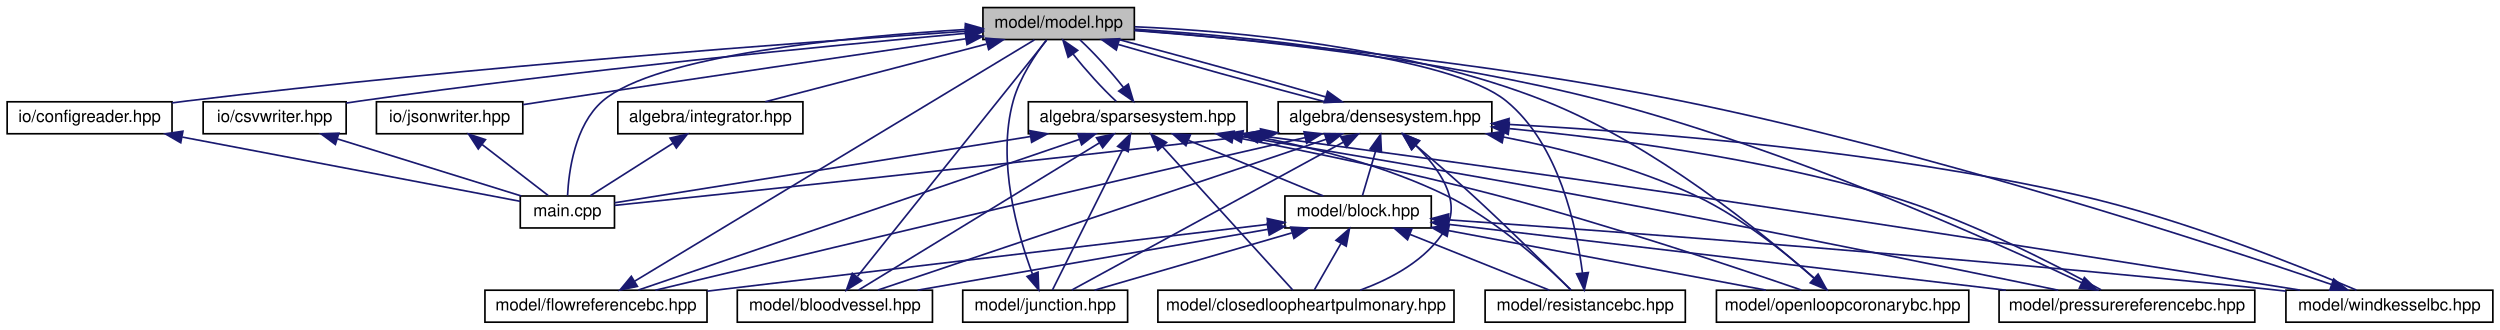
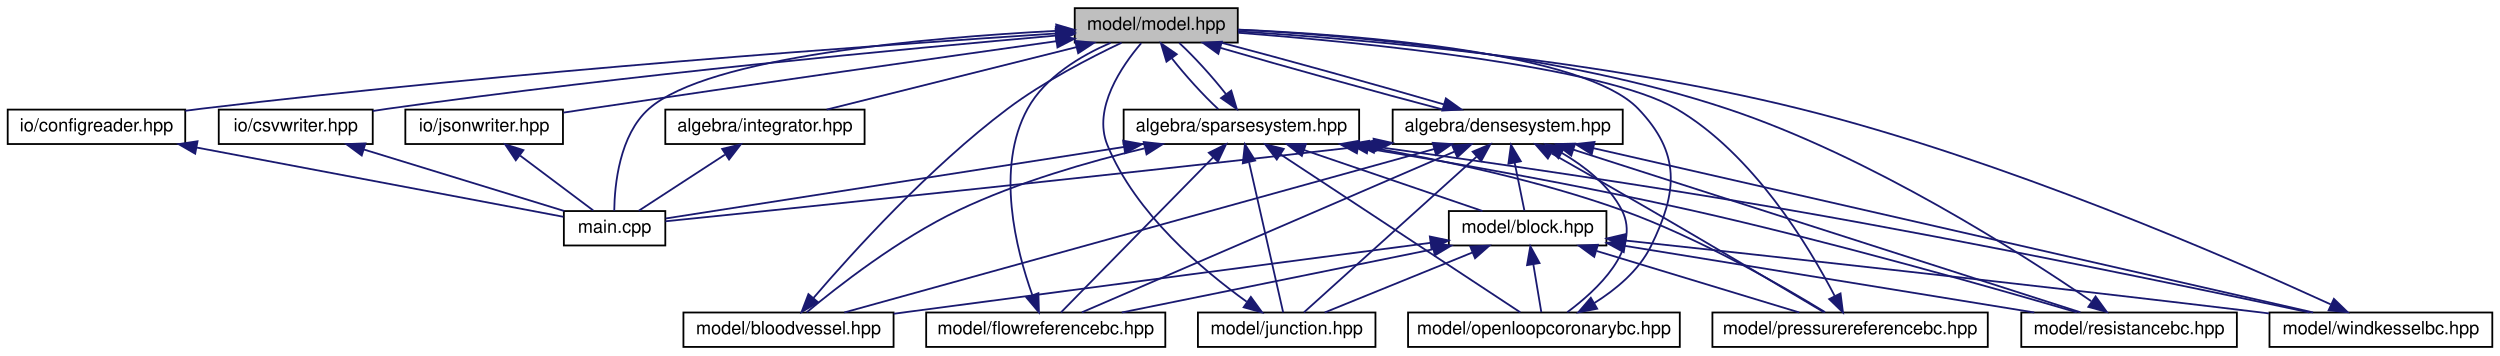
- <svg xmlns="http://www.w3.org/2000/svg" xmlns:xlink="http://www.w3.org/1999/xlink" width="1486pt" height="196pt" viewBox="0.00 0.00 1485.50 196.00">
+ <svg xmlns="http://www.w3.org/2000/svg" xmlns:xlink="http://www.w3.org/1999/xlink" width="1380pt" height="196pt" viewBox="0.00 0.00 1379.50 196.00">
  <g id="graph0" class="graph" transform="scale(1 1) rotate(0) translate(4 192)">
    <g id="node1" class="node">
      <g id="a_node1">
        <a xlink:title="MODEL::Model source file.">
-           <polygon fill="#bfbfbf" stroke="black" points="580,-168.5 580,-187.5 670,-187.5 670,-168.5 580,-168.5" />
-           <text text-anchor="middle" x="625" y="-175.5" font-family="Helvetica,sans-Serif" font-size="10.00">model/model.hpp</text>
+           <polygon fill="#bfbfbf" stroke="black" points="589,-168.5 589,-187.5 679,-187.5 679,-168.5 589,-168.5" />
+           <text text-anchor="middle" x="634" y="-175.5" font-family="Helvetica,sans-Serif" font-size="10.00">model/model.hpp</text>
        </a>
      </g>
    </g>
    <g id="node2" class="node">
      <g id="a_node2">
        <a xlink:href="densesystem_8hpp.html" target="_top" xlink:title="ALGEBRA::DenseSystem source file.">
-           <polygon fill="none" stroke="black" points="755.5,-112.5 755.5,-131.5 882.5,-131.5 882.5,-112.5 755.5,-112.5" />
-           <text text-anchor="middle" x="819" y="-119.5" font-family="Helvetica,sans-Serif" font-size="10.00">algebra/densesystem.hpp</text>
+           <polygon fill="none" stroke="black" points="764.5,-112.5 764.5,-131.5 891.5,-131.5 891.5,-112.5 764.5,-112.5" />
+           <text text-anchor="middle" x="828" y="-119.5" font-family="Helvetica,sans-Serif" font-size="10.00">algebra/densesystem.hpp</text>
        </a>
      </g>
    </g>
    <g id="edge1" class="edge">
-       <path fill="none" stroke="midnightblue" d="M660.44,-165.57C695.38,-155.38 748.29,-140.7 783.32,-131.52" />
-       <polygon fill="midnightblue" stroke="midnightblue" points="659.26,-162.27 650.65,-168.44 661.23,-168.98 659.26,-162.27" />
+       <path fill="none" stroke="midnightblue" d="M669.44,-165.57C704.38,-155.38 757.29,-140.7 792.32,-131.52" />
+       <polygon fill="midnightblue" stroke="midnightblue" points="668.26,-162.27 659.65,-168.44 670.23,-168.98 668.26,-162.27" />
    </g>
    <g id="node3" class="node">
      <g id="a_node3">
        <a xlink:href="main_8cpp.html" target="_top" xlink:title="Main routine of svZeroDSolver.">
-           <polygon fill="none" stroke="black" points="305,-56.5 305,-75.5 361,-75.5 361,-56.5 305,-56.5" />
-           <text text-anchor="middle" x="333" y="-63.5" font-family="Helvetica,sans-Serif" font-size="10.00">main.cpp</text>
-         </a>
-       </g>
-     </g>
-     <g id="edge48" class="edge">
-       <path fill="none" stroke="midnightblue" d="M569.44,-174.47C499.72,-170.18 385.48,-159.14 354,-132 337.29,-117.6 333.78,-89.81 333.1,-75.69" />
-       <polygon fill="midnightblue" stroke="midnightblue" points="569.61,-177.98 579.8,-175.08 570.02,-171 569.61,-177.98" />
-     </g>
-     <g id="node13" class="node">
-       <g id="a_node13">
+           <polygon fill="none" stroke="black" points="307,-56.5 307,-75.5 363,-75.5 363,-56.5 307,-56.5" />
+           <text text-anchor="middle" x="335" y="-63.5" font-family="Helvetica,sans-Serif" font-size="10.00">main.cpp</text>
+         </a>
+       </g>
+     </g>
+     <g id="edge45" class="edge">
+       <path fill="none" stroke="midnightblue" d="M578.69,-174.97C506.77,-171.19 386.51,-160.68 354,-132 337.6,-117.53 335,-89.78 334.81,-75.68" />
+       <polygon fill="midnightblue" stroke="midnightblue" points="578.77,-178.47 588.93,-175.47 579.12,-171.48 578.77,-178.47" />
+     </g>
+     <g id="node12" class="node">
+       <g id="a_node12">
        <a xlink:href="integrator_8hpp.html" target="_top" xlink:title="ALGEBRA::Integrator source file.">
          <polygon fill="none" stroke="black" points="363,-112.5 363,-131.5 473,-131.5 473,-112.5 363,-112.5" />
          <text text-anchor="middle" x="418" y="-119.5" font-family="Helvetica,sans-Serif" font-size="10.00">algebra/integrator.hpp</text>
        </a>
      </g>
    </g>
+     <g id="edge26" class="edge">
+       <path fill="none" stroke="midnightblue" d="M589.84,-165.96C549.04,-155.76 489.29,-140.82 452.07,-131.52" />
+       <polygon fill="midnightblue" stroke="midnightblue" points="589.22,-169.41 599.77,-168.44 590.92,-162.62 589.22,-169.41" />
+     </g>
+     <g id="node13" class="node">
+       <g id="a_node13">
+         <a xlink:href="sparsesystem_8hpp.html" target="_top" xlink:title="ALGEBRA::SparseSystem source file.">
+           <polygon fill="none" stroke="black" points="616,-112.5 616,-131.5 746,-131.5 746,-112.5 616,-112.5" />
+           <text text-anchor="middle" x="681" y="-119.5" font-family="Helvetica,sans-Serif" font-size="10.00">algebra/sparsesystem.hpp</text>
+         </a>
+       </g>
+     </g>
    <g id="edge28" class="edge">
-       <path fill="none" stroke="midnightblue" d="M582.18,-165.83C543.09,-155.63 486.17,-140.78 450.65,-131.52" />
-       <polygon fill="midnightblue" stroke="midnightblue" points="581.64,-169.31 592.2,-168.44 583.41,-162.53 581.64,-169.31" />
+       <path fill="none" stroke="midnightblue" d="M642.59,-159.86C649.9,-150.5 660.03,-139.33 668.25,-131.75" />
+       <polygon fill="midnightblue" stroke="midnightblue" points="639.65,-157.94 636.59,-168.08 645.31,-162.06 639.65,-157.94" />
    </g>
    <g id="node14" class="node">
      <g id="a_node14">
-         <a xlink:href="sparsesystem_8hpp.html" target="_top" xlink:title="ALGEBRA::SparseSystem source file.">
-           <polygon fill="none" stroke="black" points="607,-112.5 607,-131.5 737,-131.5 737,-112.5 607,-112.5" />
-           <text text-anchor="middle" x="672" y="-119.5" font-family="Helvetica,sans-Serif" font-size="10.00">algebra/sparsesystem.hpp</text>
-         </a>
-       </g>
-     </g>
-     <g id="edge30" class="edge">
-       <path fill="none" stroke="midnightblue" d="M633.59,-159.86C640.9,-150.5 651.03,-139.33 659.25,-131.75" />
-       <polygon fill="midnightblue" stroke="midnightblue" points="630.65,-157.94 627.59,-168.08 636.31,-162.06 630.65,-157.94" />
-     </g>
-     <g id="node15" class="node">
-       <g id="a_node15">
        <a xlink:href="configreader_8hpp.html" target="_top" xlink:title="IO::ConfigReader source file.">
          <polygon fill="none" stroke="black" points="0,-112.5 0,-131.5 98,-131.5 98,-112.5 0,-112.5" />
          <text text-anchor="middle" x="49" y="-119.5" font-family="Helvetica,sans-Serif" font-size="10.00">io/configreader.hpp</text>
        </a>
      </g>
    </g>
-     <g id="edge42" class="edge">
-       <path fill="none" stroke="midnightblue" d="M569.63,-173.42C474.74,-167.01 275.01,-152.31 107,-132 104.07,-131.65 101.05,-131.26 98.02,-130.84" />
-       <polygon fill="midnightblue" stroke="midnightblue" points="569.65,-176.93 579.86,-174.1 570.11,-169.94 569.65,-176.93" />
-     </g>
-     <g id="node16" class="node">
-       <g id="a_node16">
+     <g id="edge39" class="edge">
+       <path fill="none" stroke="midnightblue" d="M578.71,-173.53C482.58,-167.23 278.53,-152.61 107,-132 104.07,-131.65 101.05,-131.26 98.02,-130.85" />
+       <polygon fill="midnightblue" stroke="midnightblue" points="578.57,-177.03 588.78,-174.19 579.02,-170.05 578.57,-177.03" />
+     </g>
+     <g id="node15" class="node">
+       <g id="a_node15">
        <a xlink:href="csvwriter_8hpp.html" target="_top" xlink:title="IO::write_csv source file.">
          <polygon fill="none" stroke="black" points="116.5,-112.5 116.5,-131.5 201.5,-131.5 201.5,-112.5 116.5,-112.5" />
          <text text-anchor="middle" x="159" y="-119.5" font-family="Helvetica,sans-Serif" font-size="10.00">io/csvwriter.hpp</text>
        </a>
      </g>
    </g>
-     <g id="edge44" class="edge">
-       <path fill="none" stroke="midnightblue" d="M569.44,-172.16C489.69,-164.95 338.23,-150.25 210,-132 207.24,-131.61 204.4,-131.18 201.54,-130.73" />
-       <polygon fill="midnightblue" stroke="midnightblue" points="569.47,-175.68 579.74,-173.09 570.09,-168.71 569.47,-175.68" />
-     </g>
-     <g id="node17" class="node">
-       <g id="a_node17">
+     <g id="edge41" class="edge">
+       <path fill="none" stroke="midnightblue" d="M578.71,-172.36C497.63,-165.27 341.8,-150.6 210,-132 207.24,-131.61 204.4,-131.18 201.54,-130.73" />
+       <polygon fill="midnightblue" stroke="midnightblue" points="578.43,-175.85 588.69,-173.22 579.03,-168.87 578.43,-175.85" />
+     </g>
+     <g id="node16" class="node">
+       <g id="a_node16">
        <a xlink:href="jsonwriter_8hpp.html" target="_top" xlink:title="IO::write_json source file.">
          <polygon fill="none" stroke="black" points="219.5,-112.5 219.5,-131.5 306.5,-131.5 306.5,-112.5 219.5,-112.5" />
          <text text-anchor="middle" x="263" y="-119.5" font-family="Helvetica,sans-Serif" font-size="10.00">io/jsonwriter.hpp</text>
        </a>
      </g>
    </g>
-     <g id="edge46" class="edge">
-       <path fill="none" stroke="midnightblue" d="M569.75,-168.94C508.82,-160.02 407.89,-145.17 321,-132 316.37,-131.3 311.52,-130.56 306.7,-129.81" />
-       <polygon fill="midnightblue" stroke="midnightblue" points="569.52,-172.44 579.92,-170.43 570.53,-165.52 569.52,-172.44" />
-     </g>
-     <g id="edge23" class="edge">
-       <path fill="none" stroke="midnightblue" d="M783.71,-134.39C748.82,-144.56 695.91,-159.24 660.83,-168.44" />
-       <polygon fill="midnightblue" stroke="midnightblue" points="784.88,-137.69 793.48,-131.52 782.9,-130.98 784.88,-137.69" />
+     <g id="edge43" class="edge">
+       <path fill="none" stroke="midnightblue" d="M578.84,-169.26C516.29,-160.44 411.26,-145.49 321,-132 316.36,-131.31 311.52,-130.57 306.7,-129.83" />
+       <polygon fill="midnightblue" stroke="midnightblue" points="578.49,-172.74 588.88,-170.67 579.47,-165.81 578.49,-172.74" />
+     </g>
+     <g id="edge21" class="edge">
+       <path fill="none" stroke="midnightblue" d="M792.71,-134.39C757.82,-144.56 704.91,-159.24 669.83,-168.44" />
+       <polygon fill="midnightblue" stroke="midnightblue" points="793.88,-137.69 802.48,-131.52 791.9,-130.98 793.88,-137.69" />
    </g>
    <g id="edge2" class="edge">
-       <path fill="none" stroke="midnightblue" d="M745.35,-111.94C593.87,-94.41 426.37,-76.74 361.06,-69.92" />
-       <polygon fill="midnightblue" stroke="midnightblue" points="744.97,-115.42 755.31,-113.09 745.77,-108.46 744.97,-115.42" />
+       <path fill="none" stroke="midnightblue" d="M754.17,-111.92C599.92,-94.22 429.09,-76.59 363.03,-69.85" />
+       <polygon fill="midnightblue" stroke="midnightblue" points="753.97,-115.42 764.31,-113.09 754.77,-108.47 753.97,-115.42" />
    </g>
    <g id="node4" class="node">
      <g id="a_node4">
        <a xlink:href="block_8hpp.html" target="_top" xlink:title="MODEL::Block source file.">
-           <polygon fill="none" stroke="black" points="759.5,-56.5 759.5,-75.5 846.5,-75.5 846.5,-56.5 759.5,-56.5" />
-           <text text-anchor="middle" x="803" y="-63.5" font-family="Helvetica,sans-Serif" font-size="10.00">model/block.hpp</text>
+           <polygon fill="none" stroke="black" points="795.5,-56.5 795.5,-75.5 882.5,-75.5 882.5,-56.5 795.5,-56.5" />
+           <text text-anchor="middle" x="839" y="-63.5" font-family="Helvetica,sans-Serif" font-size="10.00">model/block.hpp</text>
        </a>
      </g>
    </g>
    <g id="edge3" class="edge">
-       <path fill="none" stroke="midnightblue" d="M813.49,-102.4C810.81,-93.36 807.72,-82.94 805.59,-75.75" />
-       <polygon fill="midnightblue" stroke="midnightblue" points="810.16,-103.49 816.36,-112.08 816.87,-101.5 810.16,-103.49" />
+       <path fill="none" stroke="midnightblue" d="M831.85,-102.1C833.68,-93.14 835.77,-82.86 837.22,-75.75" />
+       <polygon fill="midnightblue" stroke="midnightblue" points="828.38,-101.59 829.82,-112.08 835.24,-102.98 828.38,-101.59" />
    </g>
    <g id="node5" class="node">
      <g id="a_node5">
        <a xlink:href="bloodvessel_8hpp.html" target="_top" xlink:title="MODEL::BloodVessel source file.">
-           <polygon fill="none" stroke="black" points="434,-0.5 434,-19.5 550,-19.5 550,-0.5 434,-0.5" />
-           <text text-anchor="middle" x="492" y="-7.5" font-family="Helvetica,sans-Serif" font-size="10.00">model/bloodvessel.hpp</text>
-         </a>
-       </g>
-     </g>
-     <g id="edge19" class="edge">
-       <path fill="none" stroke="midnightblue" d="M784.04,-109.24C717.88,-86.98 575.75,-39.17 517.6,-19.61" />
-       <polygon fill="midnightblue" stroke="midnightblue" points="783.02,-112.59 793.61,-112.46 785.25,-105.95 783.02,-112.59" />
+           <polygon fill="none" stroke="black" points="373,-0.5 373,-19.5 489,-19.5 489,-0.5 373,-0.5" />
+           <text text-anchor="middle" x="431" y="-7.5" font-family="Helvetica,sans-Serif" font-size="10.00">model/bloodvessel.hpp</text>
+         </a>
+       </g>
+     </g>
+     <g id="edge18" class="edge">
+       <path fill="none" stroke="midnightblue" d="M787.51,-109.78C707.95,-87.74 532.8,-39.21 461.8,-19.53" />
+       <polygon fill="midnightblue" stroke="midnightblue" points="786.61,-113.16 797.18,-112.46 788.48,-106.42 786.61,-113.16" />
    </g>
    <g id="node6" class="node">
      <g id="a_node6">
-         <a xlink:href="closedloopheartpulmonary_8hpp.html" target="_top" xlink:title="MODEL::ClosedLoopHeartPulmonary source file.">
-           <polygon fill="none" stroke="black" points="684,-0.5 684,-19.5 860,-19.5 860,-0.5 684,-0.5" />
-           <text text-anchor="middle" x="772" y="-7.5" font-family="Helvetica,sans-Serif" font-size="10.00">model/closedloopheartpulmonary.hpp</text>
-         </a>
-       </g>
-     </g>
-     <g id="edge20" class="edge">
-       <path fill="none" stroke="midnightblue" d="M837.37,-105.47C850.75,-92.21 864.93,-72.68 855,-56 844.02,-37.55 822.54,-26.2 804.18,-19.51" />
-       <polygon fill="midnightblue" stroke="midnightblue" points="834.74,-103.13 829.78,-112.49 839.5,-108.27 834.74,-103.13" />
+         <a xlink:href="flowreferencebc_8hpp.html" target="_top" xlink:title="MODEL::FlowReferenceBC source file.">
+           <polygon fill="none" stroke="black" points="507,-0.5 507,-19.5 639,-19.5 639,-0.5 507,-0.5" />
+           <text text-anchor="middle" x="573" y="-7.5" font-family="Helvetica,sans-Serif" font-size="10.00">model/flowreferencebc.hpp</text>
+         </a>
+       </g>
+     </g>
+     <g id="edge19" class="edge">
+       <path fill="none" stroke="midnightblue" d="M798.57,-108.3C746.08,-85.66 637.61,-38.87 592.92,-19.59" />
+       <polygon fill="midnightblue" stroke="midnightblue" points="797.42,-111.62 807.99,-112.37 800.19,-105.19 797.42,-111.62" />
    </g>
    <g id="node7" class="node">
      <g id="a_node7">
-         <a xlink:href="flowreferencebc_8hpp.html" target="_top" xlink:title="MODEL::FlowReferenceBC source file.">
-           <polygon fill="none" stroke="black" points="284,-0.5 284,-19.5 416,-19.5 416,-0.5 284,-0.5" />
-           <text text-anchor="middle" x="350" y="-7.5" font-family="Helvetica,sans-Serif" font-size="10.00">model/flowreferencebc.hpp</text>
-         </a>
-       </g>
-     </g>
-     <g id="edge21" class="edge">
-       <path fill="none" stroke="midnightblue" d="M771.47,-110.2C731.76,-101.15 673.66,-87.85 623,-76 537.61,-56.03 437.33,-32.01 385.32,-19.51" />
-       <polygon fill="midnightblue" stroke="midnightblue" points="770.88,-113.65 781.4,-112.46 772.43,-106.83 770.88,-113.65" />
+         <a xlink:href="junction_8hpp.html" target="_top" xlink:title="MODEL::Junction source file.">
+           <polygon fill="none" stroke="black" points="657,-0.5 657,-19.5 755,-19.5 755,-0.5 657,-0.5" />
+           <text text-anchor="middle" x="706" y="-7.5" font-family="Helvetica,sans-Serif" font-size="10.00">model/junction.hpp</text>
+         </a>
+       </g>
+     </g>
+     <g id="edge20" class="edge">
+       <path fill="none" stroke="midnightblue" d="M810.82,-105.51C784.75,-82.01 736.07,-38.11 715.53,-19.59" />
+       <polygon fill="midnightblue" stroke="midnightblue" points="808.66,-108.27 818.43,-112.37 813.34,-103.07 808.66,-108.27" />
    </g>
    <g id="node8" class="node">
      <g id="a_node8">
-         <a xlink:href="junction_8hpp.html" target="_top" xlink:title="MODEL::Junction source file.">
-           <polygon fill="none" stroke="black" points="568,-0.5 568,-19.5 666,-19.5 666,-0.5 568,-0.5" />
-           <text text-anchor="middle" x="617" y="-7.5" font-family="Helvetica,sans-Serif" font-size="10.00">model/junction.hpp</text>
+         <a xlink:href="openloopcoronarybc_8hpp.html" target="_top" xlink:title="MODEL::OpenLoopCoronaryBC source file.">
+           <polygon fill="none" stroke="black" points="773,-0.5 773,-19.5 923,-19.5 923,-0.5 773,-0.5" />
+           <text text-anchor="middle" x="848" y="-7.5" font-family="Helvetica,sans-Serif" font-size="10.00">model/openloopcoronarybc.hpp</text>
        </a>
      </g>
    </g>
    <g id="edge22" class="edge">
-       <path fill="none" stroke="midnightblue" d="M794.11,-107.45C751.97,-84.5 667.74,-38.63 632.78,-19.59" />
-       <polygon fill="midnightblue" stroke="midnightblue" points="792.69,-110.66 803.15,-112.37 796.04,-104.51 792.69,-110.66" />
+       <path fill="none" stroke="midnightblue" d="M857.82,-107.61C870.48,-100.23 883.92,-89.75 891,-76 901.96,-54.71 877.21,-31.78 860.89,-19.67" />
+       <polygon fill="midnightblue" stroke="midnightblue" points="856,-104.61 848.85,-112.43 859.31,-110.78 856,-104.61" />
    </g>
    <g id="node9" class="node">
      <g id="a_node9">
-         <a xlink:href="openloopcoronarybc_8hpp.html" target="_top" xlink:title="MODEL::OpenLoopCoronaryBC source file.">
-           <polygon fill="none" stroke="black" points="1016,-0.5 1016,-19.5 1166,-19.5 1166,-0.5 1016,-0.5" />
-           <text text-anchor="middle" x="1091" y="-7.5" font-family="Helvetica,sans-Serif" font-size="10.00">model/openloopcoronarybc.hpp</text>
-         </a>
-       </g>
-     </g>
-     <g id="edge24" class="edge">
-       <path fill="none" stroke="midnightblue" d="M889.63,-110.51C924.82,-103.61 967.36,-92.69 1003,-76 1034.99,-61.02 1066.95,-33.49 1082.04,-19.56" />
-       <polygon fill="midnightblue" stroke="midnightblue" points="888.62,-107.14 879.44,-112.44 889.92,-114.02 888.62,-107.14" />
+         <a xlink:href="pressurereferencebc_8hpp.html" target="_top" xlink:title="MODEL::PressureReferenceBC source file.">
+           <polygon fill="none" stroke="black" points="941,-0.5 941,-19.5 1093,-19.5 1093,-0.5 941,-0.5" />
+           <text text-anchor="middle" x="1017" y="-7.5" font-family="Helvetica,sans-Serif" font-size="10.00">model/pressurereferencebc.hpp</text>
+         </a>
+       </g>
+     </g>
+     <g id="edge23" class="edge">
+       <path fill="none" stroke="midnightblue" d="M852.21,-107.34C867.87,-98.47 888.68,-86.63 907,-76 941.34,-56.07 981.44,-32.23 1002.45,-19.7" />
+       <polygon fill="midnightblue" stroke="midnightblue" points="850.17,-104.48 843.19,-112.44 853.61,-110.57 850.17,-104.48" />
    </g>
    <g id="node10" class="node">
      <g id="a_node10">
-         <a xlink:href="pressurereferencebc_8hpp.html" target="_top" xlink:title="MODEL::PressureReferenceBC source file.">
-           <polygon fill="none" stroke="black" points="1184,-0.5 1184,-19.5 1336,-19.5 1336,-0.5 1184,-0.5" />
-           <text text-anchor="middle" x="1260" y="-7.5" font-family="Helvetica,sans-Serif" font-size="10.00">model/pressurereferencebc.hpp</text>
-         </a>
-       </g>
-     </g>
-     <g id="edge25" class="edge">
-       <path fill="none" stroke="midnightblue" d="M892.92,-115.56C953.98,-109.72 1042.43,-98.11 1117,-76 1165.63,-61.58 1219.08,-33.8 1244.68,-19.69" />
-       <polygon fill="midnightblue" stroke="midnightblue" points="892.24,-112.11 882.6,-116.52 892.88,-119.08 892.24,-112.11" />
+         <a xlink:href="resistancebc_8hpp.html" target="_top" xlink:title="MODEL::ResistanceBC source file.">
+           <polygon fill="none" stroke="black" points="1111.5,-0.5 1111.5,-19.5 1230.5,-19.5 1230.5,-0.5 1111.5,-0.5" />
+           <text text-anchor="middle" x="1171" y="-7.5" font-family="Helvetica,sans-Serif" font-size="10.00">model/resistancebc.hpp</text>
+         </a>
+       </g>
+     </g>
+     <g id="edge24" class="edge">
+       <path fill="none" stroke="midnightblue" d="M864.24,-109.38C933.46,-87.18 1083.03,-39.21 1144.15,-19.61" />
+       <polygon fill="midnightblue" stroke="midnightblue" points="863.08,-106.07 854.63,-112.46 865.22,-112.74 863.08,-106.07" />
    </g>
    <g id="node11" class="node">
      <g id="a_node11">
-         <a xlink:href="resistancebc_8hpp.html" target="_top" xlink:title="MODEL::ResistanceBC source file.">
-           <polygon fill="none" stroke="black" points="878.5,-0.5 878.5,-19.5 997.5,-19.5 997.5,-0.5 878.5,-0.5" />
-           <text text-anchor="middle" x="938" y="-7.5" font-family="Helvetica,sans-Serif" font-size="10.00">model/resistancebc.hpp</text>
-         </a>
-       </g>
-     </g>
-     <g id="edge26" class="edge">
-       <path fill="none" stroke="midnightblue" d="M837.27,-105.63C847.34,-97.05 860,-86.08 871,-76 892.51,-56.29 916.89,-32.16 929.48,-19.57" />
-       <polygon fill="midnightblue" stroke="midnightblue" points="834.88,-103.07 829.51,-112.21 839.4,-108.41 834.88,-103.07" />
-     </g>
-     <g id="node12" class="node">
-       <g id="a_node12">
        <a xlink:href="windkesselbc_8hpp.html" target="_top" xlink:title="MODEL::WindkesselBC source file.">
-           <polygon fill="none" stroke="black" points="1354.5,-0.5 1354.5,-19.5 1477.5,-19.5 1477.5,-0.5 1354.5,-0.5" />
-           <text text-anchor="middle" x="1416" y="-7.5" font-family="Helvetica,sans-Serif" font-size="10.00">model/windkesselbc.hpp</text>
-         </a>
-       </g>
+           <polygon fill="none" stroke="black" points="1248.5,-0.5 1248.5,-19.5 1371.5,-19.5 1371.5,-0.5 1248.5,-0.5" />
+           <text text-anchor="middle" x="1310" y="-7.5" font-family="Helvetica,sans-Serif" font-size="10.00">model/windkesselbc.hpp</text>
+         </a>
+       </g>
+     </g>
+     <g id="edge25" class="edge">
+       <path fill="none" stroke="midnightblue" d="M875.4,-110.18C971.15,-88.33 1185.87,-39.33 1272.6,-19.53" />
+       <polygon fill="midnightblue" stroke="midnightblue" points="874.39,-106.82 865.42,-112.46 875.95,-113.65 874.39,-106.82" />
+     </g>
+     <g id="edge4" class="edge">
+       <path fill="none" stroke="midnightblue" d="M785.47,-57.97C718.31,-49.15 599.63,-33.53 498,-20 495.09,-19.61 492.11,-19.22 489.1,-18.81" />
+       <polygon fill="midnightblue" stroke="midnightblue" points="785.02,-61.45 795.39,-59.28 785.94,-54.51 785.02,-61.45" />
+     </g>
+     <g id="edge6" class="edge">
+       <path fill="none" stroke="midnightblue" d="M786.83,-54.41C736.56,-44.2 661.47,-28.96 614.95,-19.52" />
+       <polygon fill="midnightblue" stroke="midnightblue" points="786.36,-57.88 796.85,-56.44 787.75,-51.02 786.36,-57.88" />
+     </g>
+     <g id="edge8" class="edge">
+       <path fill="none" stroke="midnightblue" d="M808.55,-52.64C783.59,-42.5 748.92,-28.43 726.98,-19.52" />
+       <polygon fill="midnightblue" stroke="midnightblue" points="807.34,-55.92 817.93,-56.44 809.98,-49.44 807.34,-55.92" />
+     </g>
+     <g id="edge10" class="edge">
+       <path fill="none" stroke="midnightblue" d="M842.15,-46.1C843.64,-37.14 845.36,-26.86 846.54,-19.75" />
+       <polygon fill="midnightblue" stroke="midnightblue" points="838.68,-45.64 840.49,-56.08 845.58,-46.79 838.68,-45.64" />
+     </g>
+     <g id="edge12" class="edge">
+       <path fill="none" stroke="midnightblue" d="M877.12,-53.44C910.68,-43.26 958.77,-28.66 988.93,-19.52" />
+       <polygon fill="midnightblue" stroke="midnightblue" points="875.76,-50.19 867.2,-56.44 877.79,-56.89 875.76,-50.19" />
+     </g>
+     <g id="edge14" class="edge">
+       <path fill="none" stroke="midnightblue" d="M892.77,-56.26C955.06,-46.12 1057,-29.54 1118.68,-19.51" />
+       <polygon fill="midnightblue" stroke="midnightblue" points="892.05,-52.82 882.74,-57.88 893.18,-59.73 892.05,-52.82" />
+     </g>
+     <g id="edge16" class="edge">
+       <path fill="none" stroke="midnightblue" d="M893.05,-59.21C970.1,-50.9 1115.94,-34.93 1240,-20 1242.68,-19.68 1245.41,-19.34 1248.17,-19" />
+       <polygon fill="midnightblue" stroke="midnightblue" points="892.21,-55.78 882.64,-60.34 892.96,-62.74 892.21,-55.78" />
+     </g>
+     <g id="edge5" class="edge">
+       <path fill="none" stroke="midnightblue" d="M444.79,-27.52C466.03,-52.3 508.85,-99.63 552,-132 572,-147.01 597.61,-160.24 614.85,-168.41" />
+       <polygon fill="midnightblue" stroke="midnightblue" points="447.34,-25.12 438.21,-19.76 442,-29.65 447.34,-25.12" />
+     </g>
+     <g id="edge7" class="edge">
+       <path fill="none" stroke="midnightblue" d="M565.57,-29.19C556.66,-54.07 545.03,-99.34 563,-132 572.71,-149.65 592.58,-161.34 608.84,-168.38" />
+       <polygon fill="midnightblue" stroke="midnightblue" points="568.94,-30.18 569.24,-19.59 562.4,-27.68 568.94,-30.18" />
+     </g>
+     <g id="edge9" class="edge">
+       <path fill="none" stroke="midnightblue" d="M683.92,-25.46C659.78,-42.74 622.47,-74.11 607,-112 598.78,-132.14 615.04,-155.7 625.72,-168.18" />
+       <polygon fill="midnightblue" stroke="midnightblue" points="686.22,-28.12 692.45,-19.55 682.24,-22.37 686.22,-28.12" />
+     </g>
+     <g id="edge11" class="edge">
+       <path fill="none" stroke="midnightblue" d="M875.83,-24.73C887.74,-32.19 900.4,-42.66 907,-56 922.05,-86.4 923.46,-107.5 900,-132 870.32,-162.99 746.83,-172.67 679.04,-175.67" />
+       <polygon fill="midnightblue" stroke="midnightblue" points="877.39,-21.59 866.98,-19.6 873.88,-27.64 877.39,-21.59" />
+     </g>
+     <g id="edge13" class="edge">
+       <path fill="none" stroke="midnightblue" d="M1008.5,-28.63C994.42,-55.76 963.52,-107.21 921,-132 880.81,-155.43 749.48,-168.46 679.25,-173.91" />
+       <polygon fill="midnightblue" stroke="midnightblue" points="1011.71,-30.04 1013.07,-19.53 1005.46,-26.9 1011.71,-30.04" />
+     </g>
+     <g id="edge15" class="edge">
+       <path fill="none" stroke="midnightblue" d="M1150.07,-25.78C1112.02,-51.85 1028.12,-105.74 949,-132 856.33,-162.76 741.47,-172.49 679.23,-175.58" />
+       <polygon fill="midnightblue" stroke="midnightblue" points="1152.5,-28.36 1158.72,-19.78 1148.51,-22.6 1152.5,-28.36" />
+     </g>
+     <g id="edge17" class="edge">
+       <path fill="none" stroke="midnightblue" d="M1282.31,-23.98C1227.57,-49.07 1101.1,-104.18 989,-132 879.71,-159.12 747.23,-170.4 679.17,-174.67" />
+       <polygon fill="midnightblue" stroke="midnightblue" points="1284.06,-27.03 1291.67,-19.66 1281.13,-20.67 1284.06,-27.03" />
    </g>
    <g id="edge27" class="edge">
-       <path fill="none" stroke="midnightblue" d="M892.66,-118.04C975.75,-113.53 1114.47,-102.47 1231,-76 1293.08,-61.9 1363.18,-33.72 1396.46,-19.55" />
-       <polygon fill="midnightblue" stroke="midnightblue" points="892.37,-114.55 882.56,-118.57 892.73,-121.54 892.37,-114.55" />
-     </g>
-     <g id="edge4" class="edge">
-       <path fill="none" stroke="midnightblue" d="M749.27,-55.67C690.72,-45.51 597.86,-29.38 541.17,-19.54" />
-       <polygon fill="midnightblue" stroke="midnightblue" points="748.98,-59.17 759.43,-57.43 750.18,-52.28 748.98,-59.17" />
-     </g>
-     <g id="edge6" class="edge">
-       <path fill="none" stroke="midnightblue" d="M792.82,-47.27C787.53,-38.05 781.28,-27.17 777.02,-19.75" />
-       <polygon fill="midnightblue" stroke="midnightblue" points="789.87,-49.15 797.88,-56.08 795.94,-45.67 789.87,-49.15" />
-     </g>
-     <g id="edge7" class="edge">
-       <path fill="none" stroke="midnightblue" d="M748.98,-58.59C675.62,-49.87 540.4,-33.79 425,-20 422.14,-19.66 419.21,-19.31 416.25,-18.95" />
-       <polygon fill="midnightblue" stroke="midnightblue" points="749,-62.11 759.34,-59.82 749.83,-55.16 749,-62.11" />
-     </g>
-     <g id="edge9" class="edge">
-       <path fill="none" stroke="midnightblue" d="M763.62,-53.57C728.53,-43.38 677.98,-28.7 646.33,-19.52" />
-       <polygon fill="midnightblue" stroke="midnightblue" points="762.95,-57.02 773.53,-56.44 764.9,-50.29 762.95,-57.02" />
-     </g>
-     <g id="edge11" class="edge">
-       <path fill="none" stroke="midnightblue" d="M856.88,-54.9C911.23,-44.71 994.23,-29.14 1045.42,-19.55" />
-       <polygon fill="midnightblue" stroke="midnightblue" points="855.92,-51.52 846.74,-56.8 857.21,-58.4 855.92,-51.52" />
-     </g>
-     <g id="edge13" class="edge">
-       <path fill="none" stroke="midnightblue" d="M856.95,-58.62C939.22,-48.9 1096.13,-30.36 1188.02,-19.5" />
-       <polygon fill="midnightblue" stroke="midnightblue" points="856.34,-55.17 846.82,-59.82 857.16,-62.12 856.34,-55.17" />
-     </g>
-     <g id="edge15" class="edge">
-       <path fill="none" stroke="midnightblue" d="M833.91,-52.64C859.24,-42.5 894.43,-28.43 916.71,-19.52" />
-       <polygon fill="midnightblue" stroke="midnightblue" points="832.38,-49.48 824.39,-56.44 834.98,-55.98 832.38,-49.48" />
-     </g>
-     <g id="edge17" class="edge">
-       <path fill="none" stroke="midnightblue" d="M856.81,-61.31C954.28,-54.45 1166.51,-38.71 1345,-20 1348.09,-19.68 1351.25,-19.33 1354.45,-18.97" />
-       <polygon fill="midnightblue" stroke="midnightblue" points="856.35,-57.83 846.62,-62.02 856.84,-64.81 856.35,-57.83" />
-     </g>
-     <g id="edge5" class="edge">
-       <path fill="none" stroke="midnightblue" d="M505.43,-27.76C533.29,-62.54 596.55,-141.49 617.85,-168.08" />
-       <polygon fill="midnightblue" stroke="midnightblue" points="507.85,-25.18 498.86,-19.57 502.39,-29.56 507.85,-25.18" />
-     </g>
-     <g id="edge8" class="edge">
-       <path fill="none" stroke="midnightblue" d="M372.92,-24.83C427.83,-57.98 565.68,-141.19 610.6,-168.31" />
-       <polygon fill="midnightblue" stroke="midnightblue" points="374.63,-21.78 364.26,-19.61 371.01,-27.77 374.63,-21.78" />
-     </g>
-     <g id="edge10" class="edge">
-       <path fill="none" stroke="midnightblue" d="M609.41,-29.19C600.49,-53.11 588.11,-96.28 598,-132 601.84,-145.87 611.23,-159.76 617.85,-168.36" />
-       <polygon fill="midnightblue" stroke="midnightblue" points="612.76,-30.24 613.17,-19.65 606.24,-27.67 612.76,-30.24" />
-     </g>
-     <g id="edge12" class="edge">
-       <path fill="none" stroke="midnightblue" d="M1074.08,-26.5C1044.23,-52.89 979.17,-106.19 914,-132 832.09,-164.44 728.46,-173.58 670.18,-176.1" />
-       <polygon fill="midnightblue" stroke="midnightblue" points="1076.43,-29.09 1081.54,-19.81 1071.76,-23.88 1076.43,-29.09" />
-     </g>
-     <g id="edge14" class="edge">
-       <path fill="none" stroke="midnightblue" d="M1233.19,-23.9C1180.2,-48.84 1057.73,-103.71 949,-132 851.45,-157.38 733.41,-169.2 670.19,-174.06" />
-       <polygon fill="midnightblue" stroke="midnightblue" points="1234.72,-27.05 1242.26,-19.61 1231.73,-20.72 1234.72,-27.05" />
-     </g>
-     <g id="edge16" class="edge">
-       <path fill="none" stroke="midnightblue" d="M936.36,-29.77C932.93,-56.82 922.48,-106.33 891,-132 857.92,-158.97 737.13,-170.34 670.27,-174.66" />
-       <polygon fill="midnightblue" stroke="midnightblue" points="939.86,-30 937.44,-19.69 932.89,-29.26 939.86,-30" />
-     </g>
-     <g id="edge18" class="edge">
-       <path fill="none" stroke="midnightblue" d="M1381.39,-22.98C1310.02,-47.24 1140.97,-102.34 995,-132 879.11,-155.55 740.13,-168.41 670.08,-173.84" />
-       <polygon fill="midnightblue" stroke="midnightblue" points="1382.86,-26.18 1391.19,-19.64 1380.6,-19.55 1382.86,-26.18" />
+       <path fill="none" stroke="midnightblue" d="M395.9,-106.62C380.74,-96.76 361.12,-83.99 348.3,-75.65" />
+       <polygon fill="midnightblue" stroke="midnightblue" points="394.37,-109.8 404.66,-112.32 398.19,-103.94 394.37,-109.8" />
+     </g>
+     <g id="edge34" class="edge">
+       <path fill="none" stroke="midnightblue" d="M672.45,-140.09C665.11,-149.48 654.92,-160.73 646.67,-168.32" />
+       <polygon fill="midnightblue" stroke="midnightblue" points="675.41,-141.98 678.46,-131.83 669.75,-137.86 675.41,-141.98" />
    </g>
    <g id="edge29" class="edge">
-       <path fill="none" stroke="midnightblue" d="M395.81,-106.9C380.22,-97 359.87,-84.07 346.62,-75.65" />
-       <polygon fill="midnightblue" stroke="midnightblue" points="394.03,-109.92 404.34,-112.32 397.78,-104.01 394.03,-109.92" />
+       <path fill="none" stroke="midnightblue" d="M616.24,-110.89C540.36,-99.05 418.02,-79.96 363.18,-71.4" />
+       <polygon fill="midnightblue" stroke="midnightblue" points="615.76,-114.36 626.18,-112.44 616.83,-107.44 615.76,-114.36" />
+     </g>
+     <g id="edge30" class="edge">
+       <path fill="none" stroke="midnightblue" d="M715.61,-109.17C745.36,-99 787.55,-84.59 814.08,-75.52" />
+       <polygon fill="midnightblue" stroke="midnightblue" points="714.37,-105.9 706.04,-112.44 716.63,-112.52 714.37,-105.9" />
+     </g>
+     <g id="edge31" class="edge">
+       <path fill="none" stroke="midnightblue" d="M627.47,-110.1C596.62,-102.72 557.61,-91.47 525,-76 491.84,-60.27 457.51,-33.33 441.03,-19.6" />
+       <polygon fill="midnightblue" stroke="midnightblue" points="627.07,-113.6 637.6,-112.46 628.65,-106.78 627.07,-113.6" />
+     </g>
+     <g id="edge32" class="edge">
+       <path fill="none" stroke="midnightblue" d="M665.49,-105.21C642.34,-81.63 599.54,-38.03 581.44,-19.59" />
+       <polygon fill="midnightblue" stroke="midnightblue" points="663.02,-107.68 672.53,-112.37 668.02,-102.78 663.02,-107.68" />
+     </g>
+     <g id="edge33" class="edge">
+       <path fill="none" stroke="midnightblue" d="M685.24,-102.35C690.72,-78.25 700.02,-37.31 704.05,-19.59" />
+       <polygon fill="midnightblue" stroke="midnightblue" points="681.77,-101.84 682.96,-112.37 688.59,-103.39 681.77,-101.84" />
+     </g>
+     <g id="edge35" class="edge">
+       <path fill="none" stroke="midnightblue" d="M702.69,-106.71C737.88,-83.53 806.36,-38.43 834.96,-19.59" />
+       <polygon fill="midnightblue" stroke="midnightblue" points="700.53,-103.94 694.1,-112.37 704.38,-109.79 700.53,-103.94" />
+     </g>
+     <g id="edge36" class="edge">
+       <path fill="none" stroke="midnightblue" d="M751.01,-110.79C792.47,-103.57 845.6,-92.25 891,-76 933.87,-60.66 980.58,-33.54 1003.19,-19.69" />
+       <polygon fill="midnightblue" stroke="midnightblue" points="750.28,-107.36 741,-112.49 751.45,-114.26 750.28,-107.36" />
    </g>
    <g id="edge37" class="edge">
-       <path fill="none" stroke="midnightblue" d="M663.45,-140.09C656.11,-149.48 645.92,-160.73 637.67,-168.32" />
-       <polygon fill="midnightblue" stroke="midnightblue" points="666.41,-141.98 669.46,-131.83 660.75,-137.86 666.41,-141.98" />
-     </g>
-     <g id="edge31" class="edge">
-       <path fill="none" stroke="midnightblue" d="M608.13,-110.83C533.94,-99.01 414.87,-80.04 361.04,-71.47" />
-       <polygon fill="midnightblue" stroke="midnightblue" points="607.86,-114.33 618.28,-112.44 608.96,-107.41 607.86,-114.33" />
-     </g>
-     <g id="edge32" class="edge">
-       <path fill="none" stroke="midnightblue" d="M702.32,-108.5C726.88,-98.38 760.82,-84.39 782.34,-75.52" />
-       <polygon fill="midnightblue" stroke="midnightblue" points="700.67,-105.4 692.76,-112.44 703.34,-111.87 700.67,-105.4" />
-     </g>
-     <g id="edge33" class="edge">
-       <path fill="none" stroke="midnightblue" d="M649.11,-107.01C611.32,-83.92 537.02,-38.51 506.06,-19.59" />
-       <polygon fill="midnightblue" stroke="midnightblue" points="647.52,-110.14 657.88,-112.37 651.17,-104.17 647.52,-110.14" />
-     </g>
-     <g id="edge34" class="edge">
-       <path fill="none" stroke="midnightblue" d="M686.64,-104.9C708.14,-81.25 747.5,-37.95 764.19,-19.59" />
-       <polygon fill="midnightblue" stroke="midnightblue" points="683.98,-102.61 679.85,-112.37 689.16,-107.32 683.98,-102.61" />
-     </g>
-     <g id="edge35" class="edge">
-       <path fill="none" stroke="midnightblue" d="M637.18,-109.1C571.85,-86.79 432.35,-39.13 375.2,-19.61" />
-       <polygon fill="midnightblue" stroke="midnightblue" points="636.41,-112.54 647,-112.46 638.67,-105.92 636.41,-112.54" />
-     </g>
-     <g id="edge36" class="edge">
-       <path fill="none" stroke="midnightblue" d="M663.16,-103.32C651.18,-79.37 630.27,-37.55 621.3,-19.59" />
-       <polygon fill="midnightblue" stroke="midnightblue" points="660.08,-104.99 667.68,-112.37 666.34,-101.86 660.08,-104.99" />
+       <path fill="none" stroke="midnightblue" d="M745.52,-110.8C795.74,-102.5 867.09,-89.91 929,-76 1006.68,-58.55 1096.96,-32.83 1142.14,-19.59" />
+       <polygon fill="midnightblue" stroke="midnightblue" points="744.75,-107.38 735.45,-112.45 745.88,-114.29 744.75,-107.38" />
    </g>
    <g id="edge38" class="edge">
-       <path fill="none" stroke="midnightblue" d="M728.86,-110.55C771.97,-102.25 832.55,-89.78 885,-76 951.38,-58.56 1028.12,-32.84 1066.49,-19.59" />
-       <polygon fill="midnightblue" stroke="midnightblue" points="728.01,-107.15 718.84,-112.46 729.32,-114.03 728.01,-107.15" />
-     </g>
-     <g id="edge39" class="edge">
-       <path fill="none" stroke="midnightblue" d="M734.22,-110.79C787.36,-101.96 865.79,-88.66 934,-76 1036.85,-56.92 1157.48,-32.27 1219.15,-19.51" />
-       <polygon fill="midnightblue" stroke="midnightblue" points="733.56,-107.36 724.27,-112.44 734.71,-114.26 733.56,-107.36" />
+       <path fill="none" stroke="midnightblue" d="M754.69,-111.09C816.15,-102.58 905.95,-89.57 984,-76 1087.77,-57.96 1209.26,-32.61 1270.47,-19.54" />
+       <polygon fill="midnightblue" stroke="midnightblue" points="754.12,-107.64 744.69,-112.47 755.08,-114.57 754.12,-107.64" />
    </g>
    <g id="edge40" class="edge">
-       <path fill="none" stroke="midnightblue" d="M744.06,-110.57C778.79,-103.74 820.32,-92.87 855,-76 885.61,-61.11 915.56,-33.54 929.64,-19.58" />
-       <polygon fill="midnightblue" stroke="midnightblue" points="743.16,-107.17 733.98,-112.47 744.46,-114.05 743.16,-107.17" />
-     </g>
-     <g id="edge41" class="edge">
-       <path fill="none" stroke="midnightblue" d="M746.39,-111.1C812.5,-102.21 911.75,-88.66 998,-76 1129.34,-56.72 1283.59,-32.26 1362.93,-19.55" />
-       <polygon fill="midnightblue" stroke="midnightblue" points="745.51,-107.69 736.07,-112.49 746.45,-114.62 745.51,-107.69" />
-     </g>
-     <g id="edge43" class="edge">
-       <path fill="none" stroke="midnightblue" d="M104.1,-110.52C164.33,-99.07 258.45,-81.18 305,-72.32" />
-       <polygon fill="midnightblue" stroke="midnightblue" points="103.17,-107.14 94,-112.44 104.48,-114.01 103.17,-107.14" />
-     </g>
-     <g id="edge45" class="edge">
-       <path fill="none" stroke="midnightblue" d="M196.26,-109.44C229.07,-99.26 276.08,-84.66 305.56,-75.52" />
-       <polygon fill="midnightblue" stroke="midnightblue" points="195.08,-106.14 186.57,-112.44 197.16,-112.82 195.08,-106.14" />
-     </g>
-     <g id="edge47" class="edge">
-       <path fill="none" stroke="midnightblue" d="M282.31,-106.1C294.91,-96.38 310.93,-84.03 321.55,-75.83" />
-       <polygon fill="midnightblue" stroke="midnightblue" points="280.03,-103.44 274.25,-112.32 284.3,-108.99 280.03,-103.44" />
+       <path fill="none" stroke="midnightblue" d="M104.49,-110.52C165.14,-99.07 259.92,-81.18 306.8,-72.32" />
+       <polygon fill="midnightblue" stroke="midnightblue" points="103.49,-107.15 94.32,-112.44 104.79,-114.03 103.49,-107.15" />
+     </g>
+     <g id="edge42" class="edge">
+       <path fill="none" stroke="midnightblue" d="M196.69,-109.44C229.87,-99.26 277.43,-84.66 307.24,-75.52" />
+       <polygon fill="midnightblue" stroke="midnightblue" points="195.42,-106.16 186.89,-112.44 197.47,-112.86 195.42,-106.16" />
+     </g>
+     <g id="edge44" class="edge">
+       <path fill="none" stroke="midnightblue" d="M282.87,-106.1C295.82,-96.38 312.3,-84.03 323.22,-75.83" />
+       <polygon fill="midnightblue" stroke="midnightblue" points="280.47,-103.52 274.57,-112.32 284.67,-109.12 280.47,-103.52" />
    </g>
  </g>
</svg>
